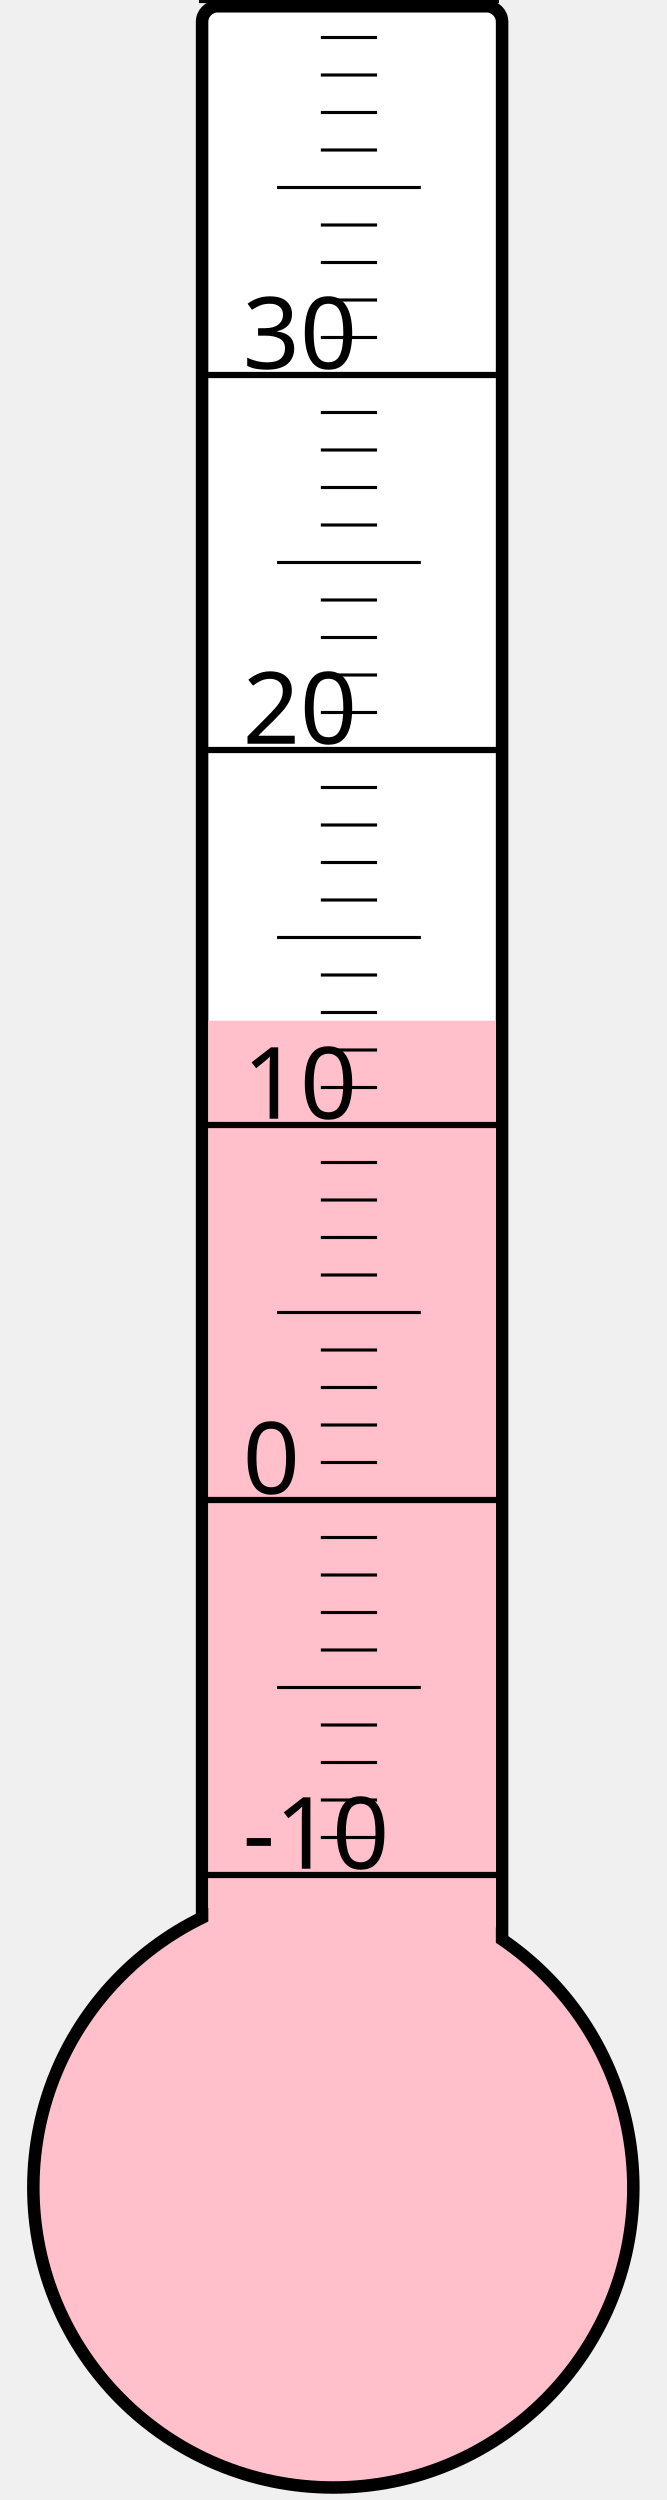
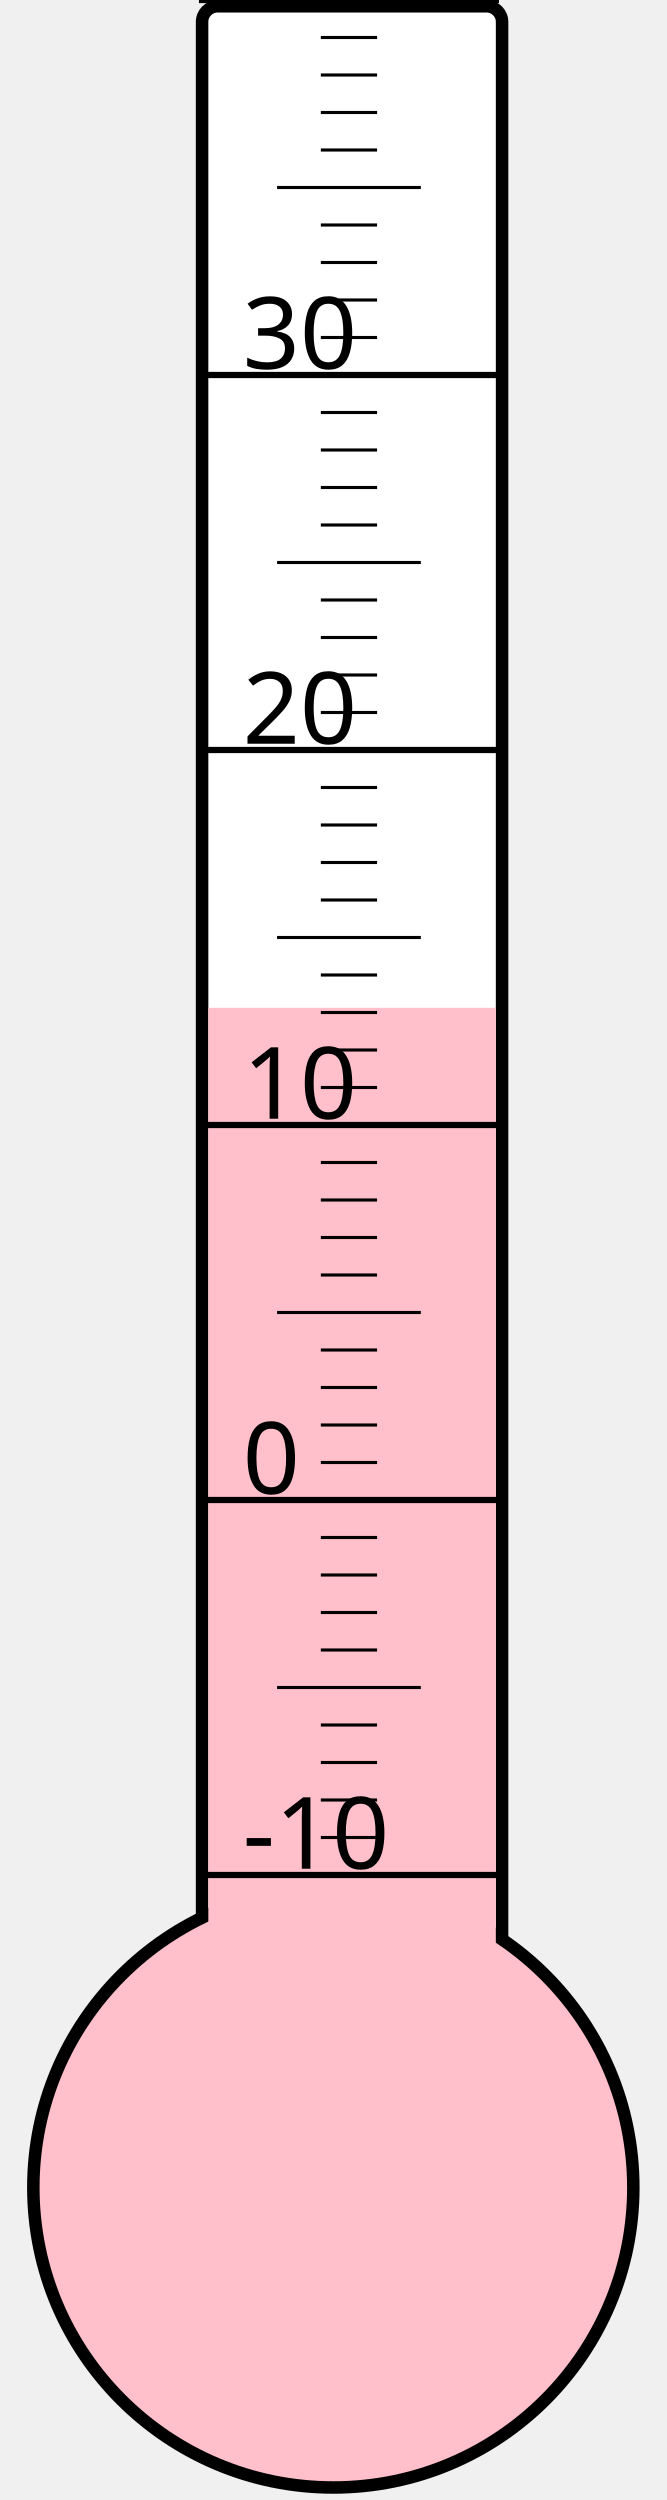
<svg xmlns="http://www.w3.org/2000/svg" width="40px" height="150px" viewBox="0 0 200 800">
  <rect width="200" height="800" x="0" y="0" style="fill: #ffffeb; fill-opacity: 0;" />
  <rect width="96" height="680" x="58" y="2" rx="5" ry="5" style="fill: white; fill-opacity: 1; stroke: black; stroke-width: 4;" />
  <circle cx="100" cy="700" r="96" style="fill: pink; stroke: black; stroke-width: 4;" />
-   <rect width="92" height="373.375" x="60" y="326.625" style="fill: pink; fill-opacity: 1; stroke-width: 0;" />
+   <rect width="92" height="377.5" x="60" y="322.5" style="fill: pink; fill-opacity: 1; stroke-width: 0;" />
  <text x="71" y="598" style="font-family: sans-serif; font-size: 24pt;">-10</text>
  <text x="71" y="478" style="font-family: sans-serif; font-size: 24pt;">0</text>
  <text x="71" y="358" style="font-family: sans-serif; font-size: 24pt;">10</text>
  <text x="71" y="238" style="font-family: sans-serif; font-size: 24pt;">20</text>
  <text x="71" y="118" style="font-family: sans-serif; font-size: 24pt;">30</text>
  <g style="stroke: black;">
    <line x1="57" y1="600" x2="153" y2="600" style="stroke-width: 2;" />
    <line x1="96" y1="588" x2="114" y2="588" style="stroke-width: 1;" />
    <line x1="96" y1="576" x2="114" y2="576" style="stroke-width: 1;" />
    <line x1="96" y1="564" x2="114" y2="564" style="stroke-width: 1;" />
    <line x1="96" y1="552" x2="114" y2="552" style="stroke-width: 1;" />
    <line x1="82" y1="540" x2="128" y2="540" style="stroke-width: 1;" />
    <line x1="96" y1="528" x2="114" y2="528" style="stroke-width: 1;" />
    <line x1="96" y1="516" x2="114" y2="516" style="stroke-width: 1;" />
    <line x1="96" y1="504" x2="114" y2="504" style="stroke-width: 1;" />
    <line x1="96" y1="492" x2="114" y2="492" style="stroke-width: 1;" />
    <line x1="57" y1="480" x2="153" y2="480" style="stroke-width: 2;" />
    <line x1="96" y1="468" x2="114" y2="468" style="stroke-width: 1;" />
    <line x1="96" y1="456" x2="114" y2="456" style="stroke-width: 1;" />
    <line x1="96" y1="444" x2="114" y2="444" style="stroke-width: 1;" />
    <line x1="96" y1="432" x2="114" y2="432" style="stroke-width: 1;" />
    <line x1="82" y1="420" x2="128" y2="420" style="stroke-width: 1;" />
    <line x1="96" y1="408" x2="114" y2="408" style="stroke-width: 1;" />
    <line x1="96" y1="396" x2="114" y2="396" style="stroke-width: 1;" />
    <line x1="96" y1="384" x2="114" y2="384" style="stroke-width: 1;" />
    <line x1="96" y1="372" x2="114" y2="372" style="stroke-width: 1;" />
    <line x1="57" y1="360" x2="153" y2="360" style="stroke-width: 2;" />
    <line x1="96" y1="348" x2="114" y2="348" style="stroke-width: 1;" />
    <line x1="96" y1="336" x2="114" y2="336" style="stroke-width: 1;" />
    <line x1="96" y1="324" x2="114" y2="324" style="stroke-width: 1;" />
    <line x1="96" y1="312" x2="114" y2="312" style="stroke-width: 1;" />
    <line x1="82" y1="300" x2="128" y2="300" style="stroke-width: 1;" />
    <line x1="96" y1="288" x2="114" y2="288" style="stroke-width: 1;" />
    <line x1="96" y1="276" x2="114" y2="276" style="stroke-width: 1;" />
    <line x1="96" y1="264" x2="114" y2="264" style="stroke-width: 1;" />
    <line x1="96" y1="252" x2="114" y2="252" style="stroke-width: 1;" />
    <line x1="57" y1="240" x2="153" y2="240" style="stroke-width: 2;" />
    <line x1="96" y1="228" x2="114" y2="228" style="stroke-width: 1;" />
    <line x1="96" y1="216" x2="114" y2="216" style="stroke-width: 1;" />
    <line x1="96" y1="204" x2="114" y2="204" style="stroke-width: 1;" />
    <line x1="96" y1="192" x2="114" y2="192" style="stroke-width: 1;" />
    <line x1="82" y1="180" x2="128" y2="180" style="stroke-width: 1;" />
    <line x1="96" y1="168" x2="114" y2="168" style="stroke-width: 1;" />
    <line x1="96" y1="156" x2="114" y2="156" style="stroke-width: 1;" />
    <line x1="96" y1="144" x2="114" y2="144" style="stroke-width: 1;" />
    <line x1="96" y1="132" x2="114" y2="132" style="stroke-width: 1;" />
    <line x1="57" y1="120" x2="153" y2="120" style="stroke-width: 2;" />
    <line x1="96" y1="108" x2="114" y2="108" style="stroke-width: 1;" />
    <line x1="96" y1="96" x2="114" y2="96" style="stroke-width: 1;" />
    <line x1="96" y1="84" x2="114" y2="84" style="stroke-width: 1;" />
    <line x1="96" y1="72" x2="114" y2="72" style="stroke-width: 1;" />
    <line x1="82" y1="60" x2="128" y2="60" style="stroke-width: 1;" />
    <line x1="96" y1="48" x2="114" y2="48" style="stroke-width: 1;" />
    <line x1="96" y1="36" x2="114" y2="36" style="stroke-width: 1;" />
    <line x1="96" y1="24" x2="114" y2="24" style="stroke-width: 1;" />
    <line x1="96" y1="12" x2="114" y2="12" style="stroke-width: 1;" />
    <line x1="57" y1="0" x2="153" y2="0" style="stroke-width: 2;" />
  </g>
</svg>
